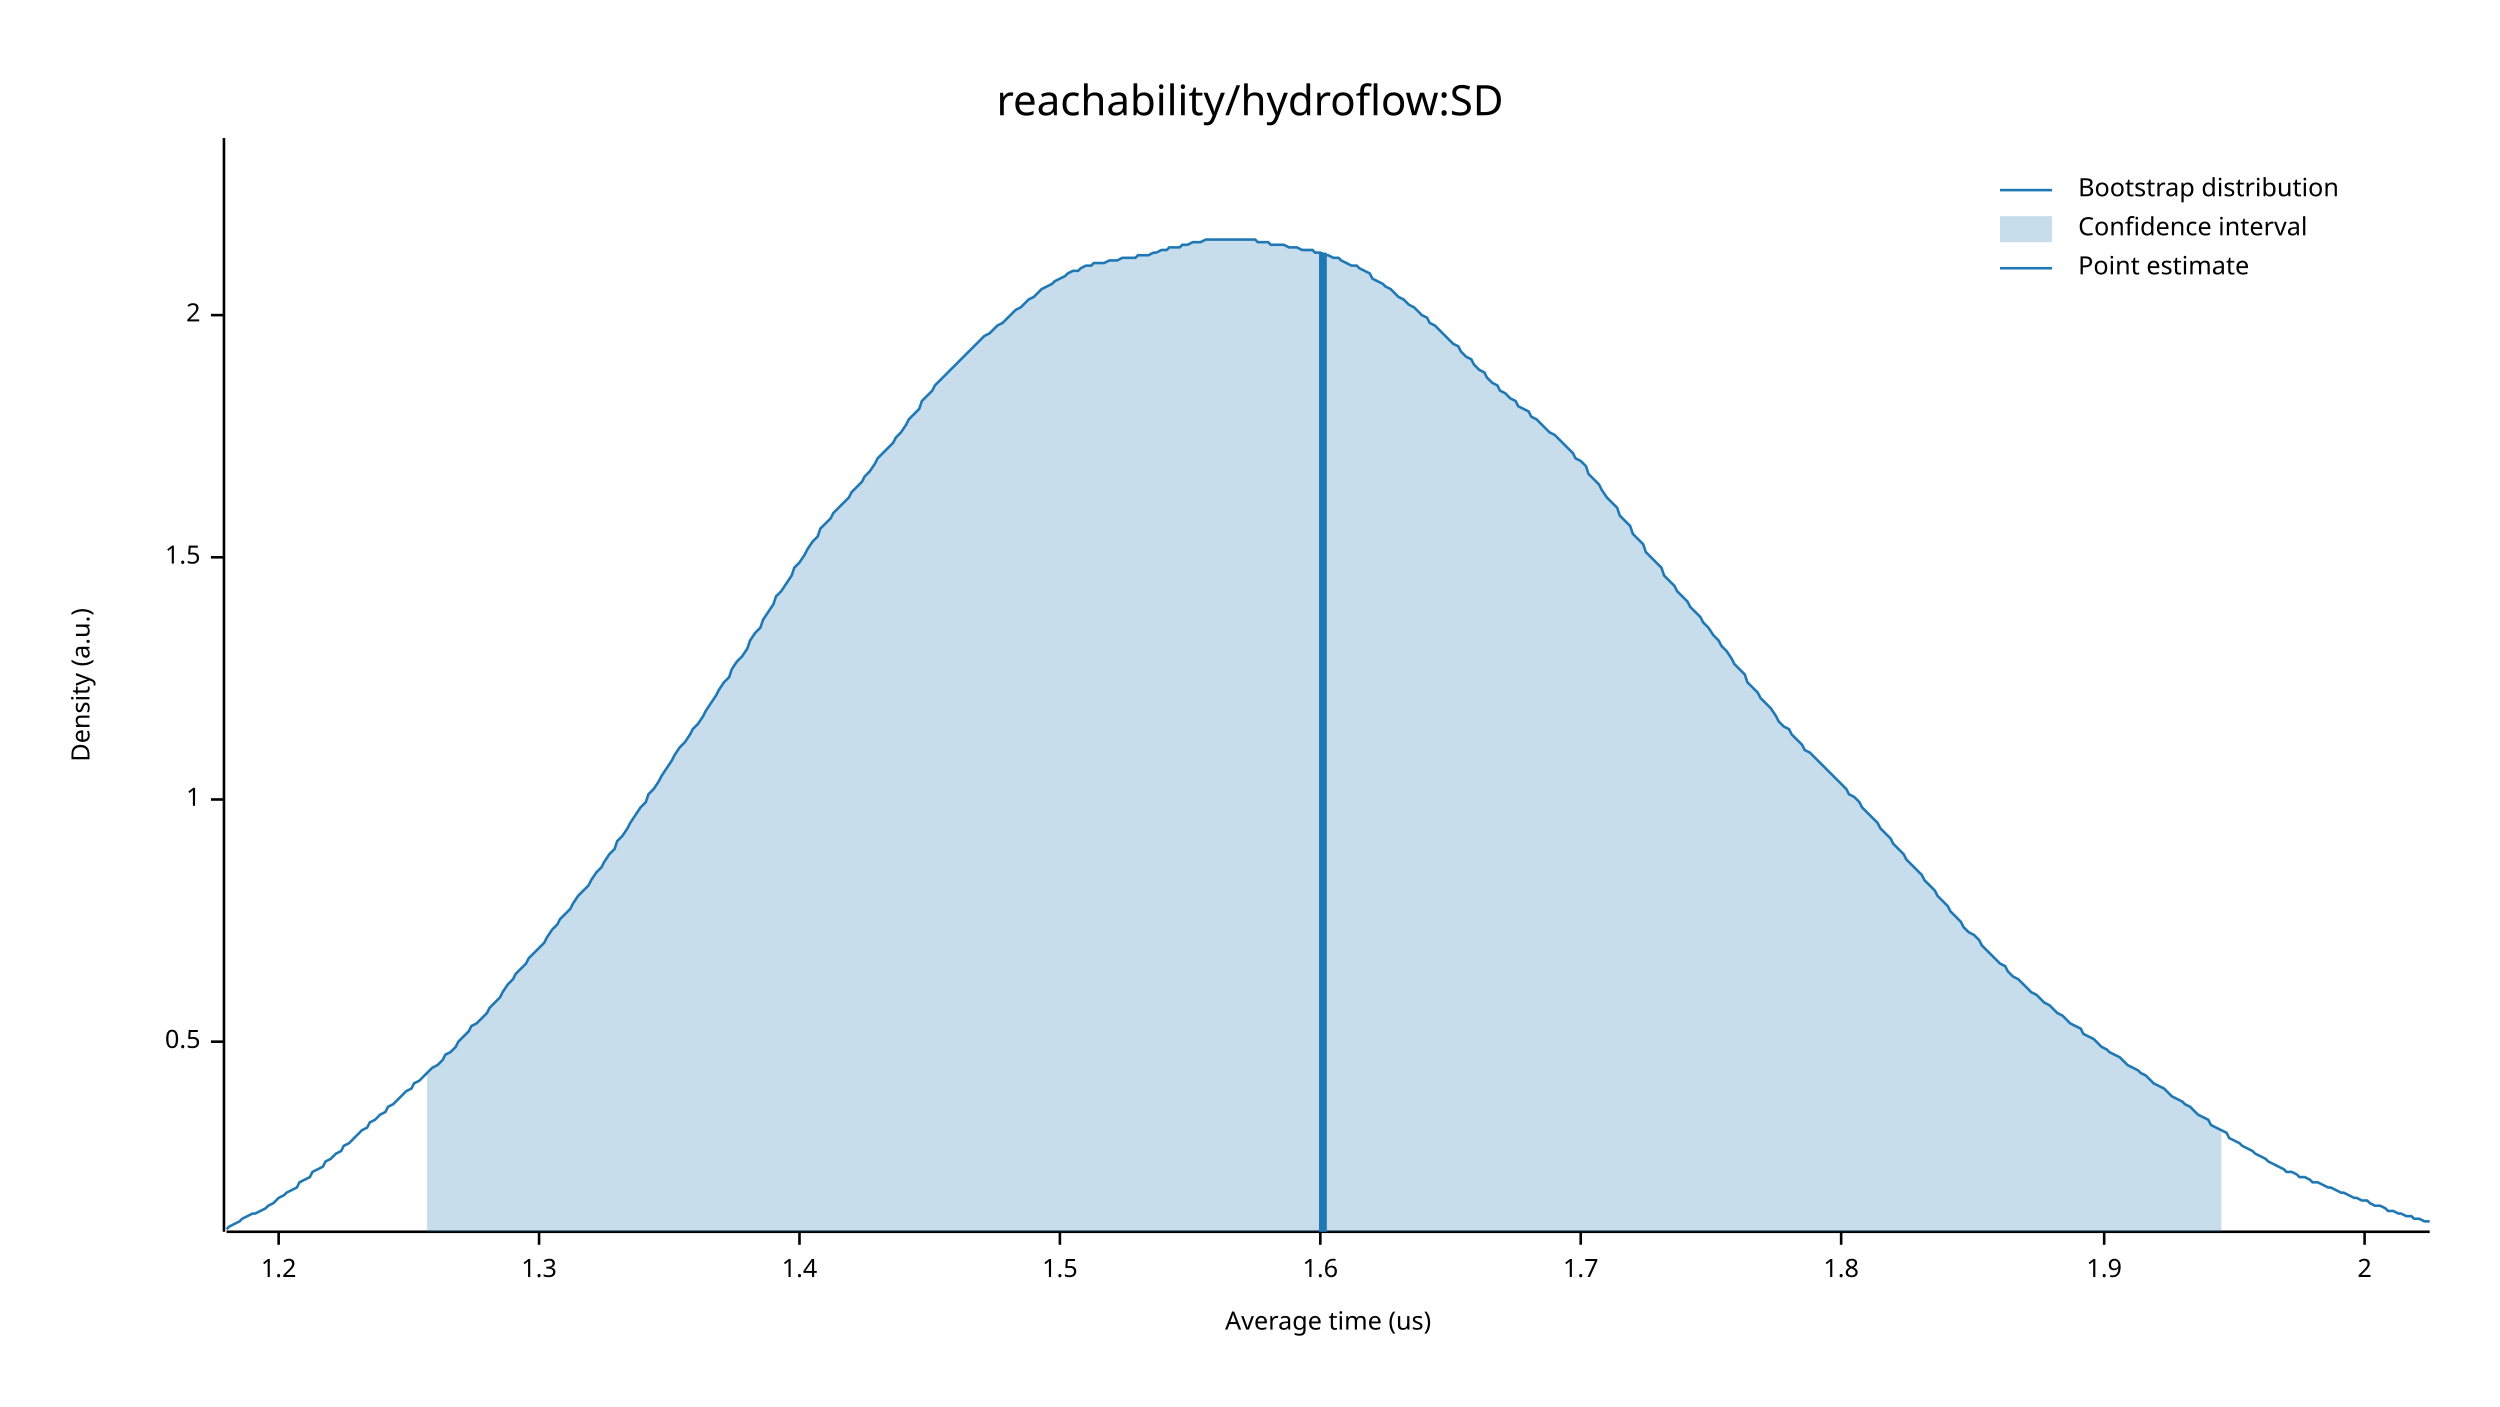
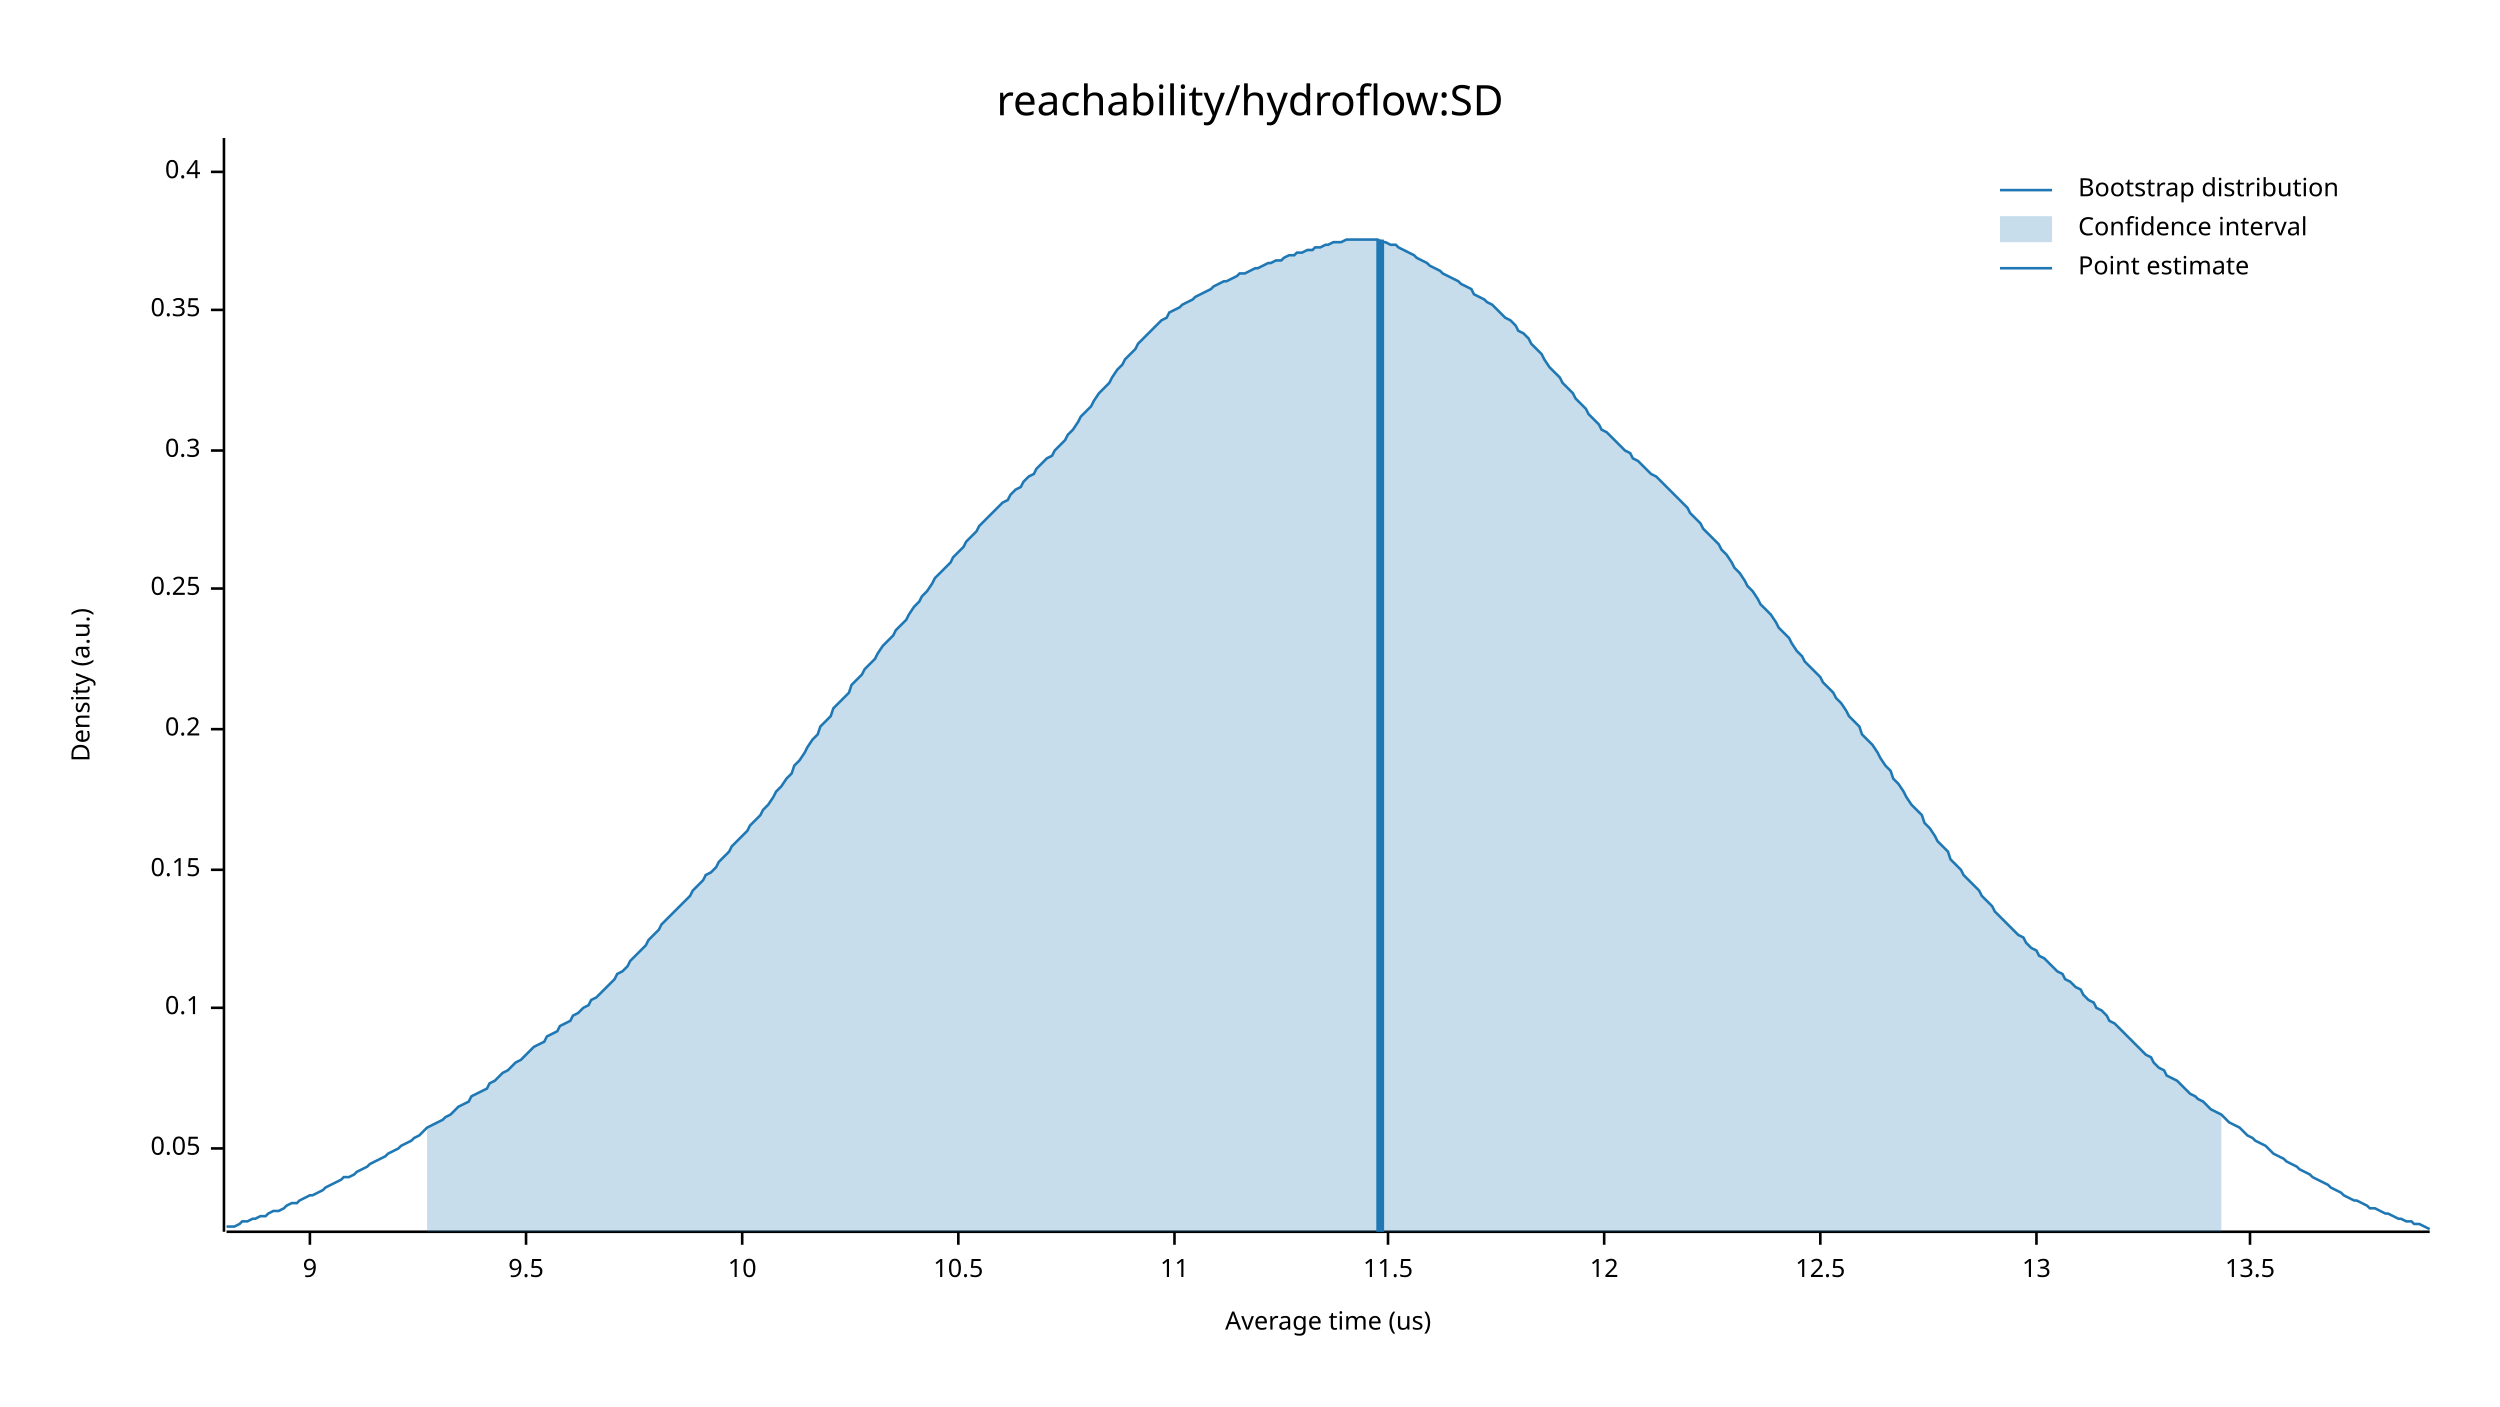
<svg xmlns="http://www.w3.org/2000/svg" width="960" height="540" viewBox="0 0 960 540">
  <text x="480" y="32" dy="0.76em" text-anchor="middle" font-family="sans-serif" font-size="16.129" opacity="1" fill="#000000">
reachability/hydroflow:SD
</text>
  <text x="27" y="263" dy="0.76em" text-anchor="middle" font-family="sans-serif" font-size="9.677" opacity="1" fill="#000000" transform="rotate(270, 27, 263)">
Density (a.u.)
</text>
  <text x="510" y="513" dy="-0.5ex" text-anchor="middle" font-family="sans-serif" font-size="9.677" opacity="1" fill="#000000">
Average time (us)
</text>
  <polyline fill="none" opacity="1" stroke="#000000" stroke-width="1" points="86,53 86,473 " />
-   <text x="77" y="400" dy="0.5ex" text-anchor="end" font-family="sans-serif" font-size="9.677" opacity="1" fill="#000000">
- 0.5
+   <text x="77" y="441" dy="0.5ex" text-anchor="end" font-family="sans-serif" font-size="9.677" opacity="1" fill="#000000">
+ 0.05
</text>
-   <polyline fill="none" opacity="1" stroke="#000000" stroke-width="1" points="81,400 86,400 " />
-   <text x="77" y="307" dy="0.5ex" text-anchor="end" font-family="sans-serif" font-size="9.677" opacity="1" fill="#000000">
- 1
+   <polyline fill="none" opacity="1" stroke="#000000" stroke-width="1" points="81,441 86,441 " />
+   <text x="77" y="387" dy="0.5ex" text-anchor="end" font-family="sans-serif" font-size="9.677" opacity="1" fill="#000000">
+ 0.1
</text>
-   <polyline fill="none" opacity="1" stroke="#000000" stroke-width="1" points="81,307 86,307 " />
-   <text x="77" y="214" dy="0.5ex" text-anchor="end" font-family="sans-serif" font-size="9.677" opacity="1" fill="#000000">
- 1.5
+   <polyline fill="none" opacity="1" stroke="#000000" stroke-width="1" points="81,387 86,387 " />
+   <text x="77" y="334" dy="0.5ex" text-anchor="end" font-family="sans-serif" font-size="9.677" opacity="1" fill="#000000">
+ 0.15
</text>
-   <polyline fill="none" opacity="1" stroke="#000000" stroke-width="1" points="81,214 86,214 " />
-   <text x="77" y="121" dy="0.5ex" text-anchor="end" font-family="sans-serif" font-size="9.677" opacity="1" fill="#000000">
- 2
+   <polyline fill="none" opacity="1" stroke="#000000" stroke-width="1" points="81,334 86,334 " />
+   <text x="77" y="280" dy="0.5ex" text-anchor="end" font-family="sans-serif" font-size="9.677" opacity="1" fill="#000000">
+ 0.2
</text>
-   <polyline fill="none" opacity="1" stroke="#000000" stroke-width="1" points="81,121 86,121 " />
+   <polyline fill="none" opacity="1" stroke="#000000" stroke-width="1" points="81,280 86,280 " />
+   <text x="77" y="226" dy="0.5ex" text-anchor="end" font-family="sans-serif" font-size="9.677" opacity="1" fill="#000000">
+ 0.25
+ </text>
+   <polyline fill="none" opacity="1" stroke="#000000" stroke-width="1" points="81,226 86,226 " />
+   <text x="77" y="173" dy="0.5ex" text-anchor="end" font-family="sans-serif" font-size="9.677" opacity="1" fill="#000000">
+ 0.3
+ </text>
+   <polyline fill="none" opacity="1" stroke="#000000" stroke-width="1" points="81,173 86,173 " />
+   <text x="77" y="119" dy="0.5ex" text-anchor="end" font-family="sans-serif" font-size="9.677" opacity="1" fill="#000000">
+ 0.35
+ </text>
+   <polyline fill="none" opacity="1" stroke="#000000" stroke-width="1" points="81,119 86,119 " />
+   <text x="77" y="66" dy="0.5ex" text-anchor="end" font-family="sans-serif" font-size="9.677" opacity="1" fill="#000000">
+ 0.4
+ </text>
+   <polyline fill="none" opacity="1" stroke="#000000" stroke-width="1" points="81,66 86,66 " />
  <polyline fill="none" opacity="1" stroke="#000000" stroke-width="1" points="87,473 933,473 " />
-   <text x="107" y="483" dy="0.76em" text-anchor="middle" font-family="sans-serif" font-size="9.677" opacity="1" fill="#000000">
- 1.2
+   <text x="119" y="483" dy="0.76em" text-anchor="middle" font-family="sans-serif" font-size="9.677" opacity="1" fill="#000000">
+ 9
</text>
-   <polyline fill="none" opacity="1" stroke="#000000" stroke-width="1" points="107,473 107,478 " />
-   <text x="207" y="483" dy="0.76em" text-anchor="middle" font-family="sans-serif" font-size="9.677" opacity="1" fill="#000000">
- 1.3
+   <polyline fill="none" opacity="1" stroke="#000000" stroke-width="1" points="119,473 119,478 " />
+   <text x="202" y="483" dy="0.76em" text-anchor="middle" font-family="sans-serif" font-size="9.677" opacity="1" fill="#000000">
+ 9.5
</text>
-   <polyline fill="none" opacity="1" stroke="#000000" stroke-width="1" points="207,473 207,478 " />
-   <text x="307" y="483" dy="0.76em" text-anchor="middle" font-family="sans-serif" font-size="9.677" opacity="1" fill="#000000">
- 1.4
+   <polyline fill="none" opacity="1" stroke="#000000" stroke-width="1" points="202,473 202,478 " />
+   <text x="285" y="483" dy="0.76em" text-anchor="middle" font-family="sans-serif" font-size="9.677" opacity="1" fill="#000000">
+ 10
</text>
-   <polyline fill="none" opacity="1" stroke="#000000" stroke-width="1" points="307,473 307,478 " />
-   <text x="407" y="483" dy="0.76em" text-anchor="middle" font-family="sans-serif" font-size="9.677" opacity="1" fill="#000000">
- 1.5
+   <polyline fill="none" opacity="1" stroke="#000000" stroke-width="1" points="285,473 285,478 " />
+   <text x="368" y="483" dy="0.76em" text-anchor="middle" font-family="sans-serif" font-size="9.677" opacity="1" fill="#000000">
+ 10.5
</text>
-   <polyline fill="none" opacity="1" stroke="#000000" stroke-width="1" points="407,473 407,478 " />
-   <text x="507" y="483" dy="0.76em" text-anchor="middle" font-family="sans-serif" font-size="9.677" opacity="1" fill="#000000">
- 1.6
+   <polyline fill="none" opacity="1" stroke="#000000" stroke-width="1" points="368,473 368,478 " />
+   <text x="451" y="483" dy="0.76em" text-anchor="middle" font-family="sans-serif" font-size="9.677" opacity="1" fill="#000000">
+ 11
</text>
-   <polyline fill="none" opacity="1" stroke="#000000" stroke-width="1" points="507,473 507,478 " />
-   <text x="607" y="483" dy="0.76em" text-anchor="middle" font-family="sans-serif" font-size="9.677" opacity="1" fill="#000000">
- 1.7
+   <polyline fill="none" opacity="1" stroke="#000000" stroke-width="1" points="451,473 451,478 " />
+   <text x="533" y="483" dy="0.76em" text-anchor="middle" font-family="sans-serif" font-size="9.677" opacity="1" fill="#000000">
+ 11.5
</text>
-   <polyline fill="none" opacity="1" stroke="#000000" stroke-width="1" points="607,473 607,478 " />
-   <text x="707" y="483" dy="0.76em" text-anchor="middle" font-family="sans-serif" font-size="9.677" opacity="1" fill="#000000">
- 1.8
+   <polyline fill="none" opacity="1" stroke="#000000" stroke-width="1" points="533,473 533,478 " />
+   <text x="616" y="483" dy="0.76em" text-anchor="middle" font-family="sans-serif" font-size="9.677" opacity="1" fill="#000000">
+ 12
</text>
-   <polyline fill="none" opacity="1" stroke="#000000" stroke-width="1" points="707,473 707,478 " />
-   <text x="808" y="483" dy="0.76em" text-anchor="middle" font-family="sans-serif" font-size="9.677" opacity="1" fill="#000000">
- 1.9
+   <polyline fill="none" opacity="1" stroke="#000000" stroke-width="1" points="616,473 616,478 " />
+   <text x="699" y="483" dy="0.76em" text-anchor="middle" font-family="sans-serif" font-size="9.677" opacity="1" fill="#000000">
+ 12.5
</text>
-   <polyline fill="none" opacity="1" stroke="#000000" stroke-width="1" points="808,473 808,478 " />
-   <text x="908" y="483" dy="0.76em" text-anchor="middle" font-family="sans-serif" font-size="9.677" opacity="1" fill="#000000">
- 2
+   <polyline fill="none" opacity="1" stroke="#000000" stroke-width="1" points="699,473 699,478 " />
+   <text x="782" y="483" dy="0.76em" text-anchor="middle" font-family="sans-serif" font-size="9.677" opacity="1" fill="#000000">
+ 13
</text>
-   <polyline fill="none" opacity="1" stroke="#000000" stroke-width="1" points="908,473 908,478 " />
-   <polyline fill="none" opacity="1" stroke="#1F78B4" stroke-width="1" points="87,472 88,471 90,470 92,469 93,468 95,467 97,466 98,466 100,465 102,464 103,463 105,462 107,460 109,459 110,458 112,457 114,456 115,454 117,453 119,452 120,450 122,449 124,448 125,446 127,445 129,443 131,442 132,440 134,439 136,437 137,436 139,434 141,433 142,431 144,430 146,428 148,427 149,425 151,424 153,422 154,421 156,419 158,418 159,416 161,415 163,413 164,412 166,410 168,409 170,407 171,405 173,404 175,402 176,400 178,398 180,396 181,394 183,393 185,391 187,389 188,387 190,385 192,383 193,381 195,378 197,376 198,374 200,372 202,370 203,368 205,366 207,364 209,362 210,360 212,357 214,355 215,353 217,351 219,349 220,347 222,344 224,342 226,340 227,338 229,335 231,333 232,331 234,328 236,326 237,323 239,321 241,318 242,316 244,313 246,310 248,308 249,305 251,303 253,300 254,298 256,295 258,292 259,290 261,287 263,285 265,282 266,280 268,278 270,275 271,273 273,270 275,267 276,265 278,262 280,260 281,257 283,254 285,252 287,249 288,246 290,243 292,241 293,238 295,235 297,232 298,229 300,227 302,224 304,221 305,218 307,216 309,213 310,211 312,208 314,206 315,203 317,201 319,199 320,197 322,195 324,193 326,191 327,189 329,187 331,185 332,183 334,181 336,178 337,176 339,174 341,172 343,170 344,168 346,166 348,163 349,161 351,159 353,157 354,154 356,152 358,150 359,148 361,146 363,144 365,142 366,141 368,139 370,137 371,136 373,134 375,132 376,131 378,129 380,128 381,127 383,125 385,124 387,122 388,121 390,119 392,118 393,117 395,115 397,114 398,113 400,111 402,110 404,109 405,108 407,107 409,106 410,105 412,104 414,104 415,103 417,102 419,102 420,101 422,101 424,101 426,100 427,100 429,100 431,99 432,99 434,99 436,99 437,98 439,98 441,98 443,97 444,97 446,96 448,96 449,95 451,95 453,95 454,94 456,94 458,93 459,93 461,93 463,92 465,92 466,92 468,92 470,92 471,92 473,92 475,92 476,92 478,92 480,92 482,92 483,93 485,93 487,93 488,94 490,94 492,94 493,94 495,95 497,95 498,95 500,96 502,96 504,96 505,97 507,97 509,98 510,98 512,99 514,99 515,100 517,101 519,102 521,102 522,103 524,104 526,105 527,107 529,108 531,109 532,110 534,111 536,113 537,114 539,115 541,117 543,118 544,119 546,121 548,122 549,124 551,125 553,127 554,128 556,130 558,132 560,133 561,135 563,137 565,138 566,140 568,142 570,143 571,145 573,147 575,148 576,150 578,151 580,153 582,154 583,156 585,157 587,158 588,160 590,161 592,163 593,164 595,166 597,167 599,169 600,170 602,172 604,174 605,176 607,177 609,179 610,182 612,184 614,186 615,188 617,191 619,193 621,195 622,198 624,200 626,202 627,205 629,207 631,209 632,212 634,214 636,216 638,218 639,221 641,223 643,225 644,227 646,229 648,231 649,233 651,235 653,237 654,239 656,241 658,244 660,246 661,248 663,250 665,253 666,255 668,257 670,259 671,262 673,264 675,266 676,268 678,270 680,272 682,275 683,277 685,279 687,280 688,282 690,284 692,286 693,288 695,289 697,291 699,293 700,294 702,296 704,298 705,299 707,301 709,303 710,305 712,306 714,308 715,310 717,312 719,314 721,316 722,318 724,320 726,322 727,324 729,326 731,328 732,330 734,332 736,334 738,336 739,338 741,340 743,342 744,344 746,346 748,348 749,350 751,352 753,354 754,356 756,358 758,359 760,361 761,363 763,365 765,367 766,368 768,370 770,371 771,373 773,375 775,376 777,378 778,379 780,381 782,382 783,383 785,385 787,386 788,387 790,389 792,390 793,391 795,393 797,394 799,395 800,397 802,398 804,399 805,400 807,402 809,403 810,404 812,405 814,406 816,408 817,409 819,410 821,411 822,412 824,413 826,415 827,416 829,417 831,418 832,419 834,421 836,422 838,423 839,424 841,425 843,427 844,428 846,429 848,430 849,432 851,433 853,434 855,435 856,437 858,438 860,439 861,440 863,441 865,442 866,443 868,444 870,445 871,446 873,447 875,448 877,449 878,450 880,450 882,451 883,452 885,452 887,453 888,454 890,454 892,455 894,456 895,456 897,457 899,458 900,458 902,459 904,460 905,460 907,461 909,461 910,462 912,463 914,463 916,464 917,465 919,465 921,466 922,466 924,467 926,467 927,468 929,468 931,469 933,469 " />
-   <polygon opacity="0.25" fill="#1F78B4" points="164,412 166,410 168,409 170,407 171,405 173,404 175,402 176,400 178,398 180,396 181,394 183,393 185,391 187,389 188,387 190,385 192,383 193,381 195,378 197,376 198,374 200,372 202,370 203,368 205,366 207,364 209,362 210,360 212,357 214,355 215,353 217,351 219,349 220,347 222,344 224,342 226,340 227,338 229,335 231,333 232,331 234,328 236,326 237,323 239,321 241,318 242,316 244,313 246,310 248,308 249,305 251,303 253,300 254,298 256,295 258,292 259,290 261,287 263,285 265,282 266,280 268,278 270,275 271,273 273,270 275,267 276,265 278,262 280,260 281,257 283,254 285,252 287,249 288,246 290,243 292,241 293,238 295,235 297,232 298,229 300,227 302,224 304,221 305,218 307,216 309,213 310,211 312,208 314,206 315,203 317,201 319,199 320,197 322,195 324,193 326,191 327,189 329,187 331,185 332,183 334,181 336,178 337,176 339,174 341,172 343,170 344,168 346,166 348,163 349,161 351,159 353,157 354,154 356,152 358,150 359,148 361,146 363,144 365,142 366,141 368,139 370,137 371,136 373,134 375,132 376,131 378,129 380,128 381,127 383,125 385,124 387,122 388,121 390,119 392,118 393,117 395,115 397,114 398,113 400,111 402,110 404,109 405,108 407,107 409,106 410,105 412,104 414,104 415,103 417,102 419,102 420,101 422,101 424,101 426,100 427,100 429,100 431,99 432,99 434,99 436,99 437,98 439,98 441,98 443,97 444,97 446,96 448,96 449,95 451,95 453,95 454,94 456,94 458,93 459,93 461,93 463,92 465,92 466,92 468,92 470,92 471,92 473,92 475,92 476,92 478,92 480,92 482,92 483,93 485,93 487,93 488,94 490,94 492,94 493,94 495,95 497,95 498,95 500,96 502,96 504,96 505,97 507,97 509,98 510,98 512,99 514,99 515,100 517,101 519,102 521,102 522,103 524,104 526,105 527,107 529,108 531,109 532,110 534,111 536,113 537,114 539,115 541,117 543,118 544,119 546,121 548,122 549,124 551,125 553,127 554,128 556,130 558,132 560,133 561,135 563,137 565,138 566,140 568,142 570,143 571,145 573,147 575,148 576,150 578,151 580,153 582,154 583,156 585,157 587,158 588,160 590,161 592,163 593,164 595,166 597,167 599,169 600,170 602,172 604,174 605,176 607,177 609,179 610,182 612,184 614,186 615,188 617,191 619,193 621,195 622,198 624,200 626,202 627,205 629,207 631,209 632,212 634,214 636,216 638,218 639,221 641,223 643,225 644,227 646,229 648,231 649,233 651,235 653,237 654,239 656,241 658,244 660,246 661,248 663,250 665,253 666,255 668,257 670,259 671,262 673,264 675,266 676,268 678,270 680,272 682,275 683,277 685,279 687,280 688,282 690,284 692,286 693,288 695,289 697,291 699,293 700,294 702,296 704,298 705,299 707,301 709,303 710,305 712,306 714,308 715,310 717,312 719,314 721,316 722,318 724,320 726,322 727,324 729,326 731,328 732,330 734,332 736,334 738,336 739,338 741,340 743,342 744,344 746,346 748,348 749,350 751,352 753,354 754,356 756,358 758,359 760,361 761,363 763,365 765,367 766,368 768,370 770,371 771,373 773,375 775,376 777,378 778,379 780,381 782,382 783,383 785,385 787,386 788,387 790,389 792,390 793,391 795,393 797,394 799,395 800,397 802,398 804,399 805,400 807,402 809,403 810,404 812,405 814,406 816,408 817,409 819,410 821,411 822,412 824,413 826,415 827,416 829,417 831,418 832,419 834,421 836,422 838,423 839,424 841,425 843,427 844,428 846,429 848,430 849,432 851,433 853,434 853,473 164,473 " />
-   <polyline fill="none" opacity="1" stroke="#1F78B4" stroke-width="3" points="508,473 508,97 " />
+   <polyline fill="none" opacity="1" stroke="#000000" stroke-width="1" points="782,473 782,478 " />
+   <text x="864" y="483" dy="0.76em" text-anchor="middle" font-family="sans-serif" font-size="9.677" opacity="1" fill="#000000">
+ 13.5
+ </text>
+   <polyline fill="none" opacity="1" stroke="#000000" stroke-width="1" points="864,473 864,478 " />
+   <polyline fill="none" opacity="1" stroke="#1F78B4" stroke-width="1" points="87,471 88,471 90,471 92,470 93,469 95,469 97,468 98,468 100,467 102,467 103,466 105,465 107,465 109,464 110,463 112,462 114,462 115,461 117,460 119,459 120,459 122,458 124,457 125,456 127,455 129,454 131,453 132,452 134,452 136,451 137,450 139,449 141,448 142,447 144,446 146,445 148,444 149,443 151,442 153,441 154,440 156,439 158,438 159,437 161,436 163,434 164,433 166,432 168,431 170,430 171,429 173,428 175,426 176,425 178,424 180,423 181,421 183,420 185,419 187,418 188,416 190,415 192,413 193,412 195,411 197,409 198,408 200,407 202,405 203,404 205,402 207,401 209,400 210,398 212,397 214,396 215,394 217,393 219,392 220,390 222,389 224,387 226,386 227,384 229,383 231,381 232,380 234,378 236,376 237,374 239,373 241,371 242,369 244,367 246,365 248,363 249,361 251,359 253,357 254,355 256,353 258,351 259,350 261,348 263,346 265,344 266,342 268,340 270,338 271,336 273,335 275,333 276,331 278,329 280,327 281,325 283,323 285,321 287,319 288,317 290,315 292,313 293,311 295,309 297,306 298,304 300,302 302,299 304,297 305,294 307,292 309,289 310,287 312,284 314,282 315,279 317,277 319,275 320,272 322,270 324,268 326,266 327,263 329,261 331,259 332,257 334,255 336,253 337,251 339,248 341,246 343,244 344,242 346,240 348,238 349,236 351,233 353,231 354,229 356,227 358,224 359,222 361,220 363,218 365,216 366,214 368,212 370,210 371,208 373,206 375,204 376,202 378,200 380,198 381,197 383,195 385,193 387,192 388,190 390,188 392,187 393,185 395,183 397,182 398,180 400,178 402,176 404,175 405,173 407,171 409,169 410,167 412,165 414,162 415,160 417,158 419,156 420,154 422,151 424,149 426,147 427,145 429,142 431,140 432,138 434,136 436,134 437,132 439,130 441,128 443,126 444,125 446,123 448,122 449,120 451,119 453,118 454,117 456,116 458,115 459,114 461,113 463,112 465,111 466,110 468,109 470,108 471,108 473,107 475,106 476,105 478,105 480,104 482,103 483,103 485,102 487,101 488,101 490,100 492,100 493,99 495,98 497,98 498,97 500,97 502,96 504,96 505,95 507,95 509,94 510,94 512,93 514,93 515,93 517,92 519,92 521,92 522,92 524,92 526,92 527,92 529,92 531,93 532,93 534,94 536,94 537,95 539,96 541,97 543,98 544,99 546,100 548,101 549,102 551,103 553,104 554,105 556,106 558,107 560,108 561,109 563,110 565,111 566,113 568,114 570,115 571,116 573,117 575,119 576,120 578,122 580,123 582,125 583,127 585,128 587,130 588,132 590,134 592,136 593,138 595,141 597,143 599,145 600,147 602,149 604,151 605,153 607,155 609,157 610,159 612,161 614,163 615,165 617,166 619,168 621,170 622,171 624,173 626,174 627,176 629,177 631,179 632,180 634,182 636,183 638,185 639,186 641,188 643,190 644,191 646,193 648,195 649,197 651,199 653,201 654,203 656,205 658,207 660,209 661,211 663,213 665,216 666,218 668,220 670,223 671,225 673,227 675,230 676,232 678,234 680,236 682,239 683,241 685,243 687,245 688,247 690,250 692,252 693,254 695,256 697,258 699,260 700,262 702,264 704,266 705,268 707,270 709,273 710,275 712,277 714,279 715,282 717,284 719,286 721,289 722,291 724,294 726,296 727,299 729,301 731,304 732,306 734,309 736,311 738,313 739,316 741,318 743,321 744,323 746,325 748,327 749,330 751,332 753,334 754,336 756,338 758,340 760,342 761,344 763,346 765,348 766,350 768,352 770,354 771,355 773,357 775,359 777,360 778,362 780,364 782,365 783,367 785,368 787,370 788,371 790,373 792,374 793,376 795,377 797,379 799,380 800,382 802,384 804,385 805,387 807,388 809,390 810,392 812,393 814,395 816,397 817,398 819,400 821,402 822,403 824,405 826,406 827,408 829,410 831,411 832,413 834,414 836,415 838,417 839,418 841,420 843,421 844,422 846,423 848,425 849,426 851,427 853,428 855,430 856,431 858,432 860,433 861,434 863,436 865,437 866,438 868,439 870,440 871,441 873,443 875,444 877,445 878,446 880,447 882,448 883,449 885,450 887,451 888,452 890,453 892,454 894,455 895,456 897,457 899,458 900,459 902,460 904,461 905,461 907,462 909,463 910,464 912,464 914,465 916,466 917,466 919,467 921,468 922,468 924,469 926,469 927,470 929,470 931,471 933,472 " />
+   <polygon opacity="0.25" fill="#1F78B4" points="164,433 166,432 168,431 170,430 171,429 173,428 175,426 176,425 178,424 180,423 181,421 183,420 185,419 187,418 188,416 190,415 192,413 193,412 195,411 197,409 198,408 200,407 202,405 203,404 205,402 207,401 209,400 210,398 212,397 214,396 215,394 217,393 219,392 220,390 222,389 224,387 226,386 227,384 229,383 231,381 232,380 234,378 236,376 237,374 239,373 241,371 242,369 244,367 246,365 248,363 249,361 251,359 253,357 254,355 256,353 258,351 259,350 261,348 263,346 265,344 266,342 268,340 270,338 271,336 273,335 275,333 276,331 278,329 280,327 281,325 283,323 285,321 287,319 288,317 290,315 292,313 293,311 295,309 297,306 298,304 300,302 302,299 304,297 305,294 307,292 309,289 310,287 312,284 314,282 315,279 317,277 319,275 320,272 322,270 324,268 326,266 327,263 329,261 331,259 332,257 334,255 336,253 337,251 339,248 341,246 343,244 344,242 346,240 348,238 349,236 351,233 353,231 354,229 356,227 358,224 359,222 361,220 363,218 365,216 366,214 368,212 370,210 371,208 373,206 375,204 376,202 378,200 380,198 381,197 383,195 385,193 387,192 388,190 390,188 392,187 393,185 395,183 397,182 398,180 400,178 402,176 404,175 405,173 407,171 409,169 410,167 412,165 414,162 415,160 417,158 419,156 420,154 422,151 424,149 426,147 427,145 429,142 431,140 432,138 434,136 436,134 437,132 439,130 441,128 443,126 444,125 446,123 448,122 449,120 451,119 453,118 454,117 456,116 458,115 459,114 461,113 463,112 465,111 466,110 468,109 470,108 471,108 473,107 475,106 476,105 478,105 480,104 482,103 483,103 485,102 487,101 488,101 490,100 492,100 493,99 495,98 497,98 498,97 500,97 502,96 504,96 505,95 507,95 509,94 510,94 512,93 514,93 515,93 517,92 519,92 521,92 522,92 524,92 526,92 527,92 529,92 531,93 532,93 534,94 536,94 537,95 539,96 541,97 543,98 544,99 546,100 548,101 549,102 551,103 553,104 554,105 556,106 558,107 560,108 561,109 563,110 565,111 566,113 568,114 570,115 571,116 573,117 575,119 576,120 578,122 580,123 582,125 583,127 585,128 587,130 588,132 590,134 592,136 593,138 595,141 597,143 599,145 600,147 602,149 604,151 605,153 607,155 609,157 610,159 612,161 614,163 615,165 617,166 619,168 621,170 622,171 624,173 626,174 627,176 629,177 631,179 632,180 634,182 636,183 638,185 639,186 641,188 643,190 644,191 646,193 648,195 649,197 651,199 653,201 654,203 656,205 658,207 660,209 661,211 663,213 665,216 666,218 668,220 670,223 671,225 673,227 675,230 676,232 678,234 680,236 682,239 683,241 685,243 687,245 688,247 690,250 692,252 693,254 695,256 697,258 699,260 700,262 702,264 704,266 705,268 707,270 709,273 710,275 712,277 714,279 715,282 717,284 719,286 721,289 722,291 724,294 726,296 727,299 729,301 731,304 732,306 734,309 736,311 738,313 739,316 741,318 743,321 744,323 746,325 748,327 749,330 751,332 753,334 754,336 756,338 758,340 760,342 761,344 763,346 765,348 766,350 768,352 770,354 771,355 773,357 775,359 777,360 778,362 780,364 782,365 783,367 785,368 787,370 788,371 790,373 792,374 793,376 795,377 797,379 799,380 800,382 802,384 804,385 805,387 807,388 809,390 810,392 812,393 814,395 816,397 817,398 819,400 821,402 822,403 824,405 826,406 827,408 829,410 831,411 832,413 834,414 836,415 838,417 839,418 841,420 843,421 844,422 846,423 848,425 849,426 851,427 853,428 853,473 164,473 " />
+   <polyline fill="none" opacity="1" stroke="#1F78B4" stroke-width="3" points="530,473 530,92 " />
  <text x="798" y="68" dy="0.76em" text-anchor="start" font-family="sans-serif" font-size="9.677" opacity="1" fill="#000000">
Bootstrap distribution
</text>
  <text x="798" y="83" dy="0.76em" text-anchor="start" font-family="sans-serif" font-size="9.677" opacity="1" fill="#000000">
Confidence interval
</text>
  <text x="798" y="98" dy="0.76em" text-anchor="start" font-family="sans-serif" font-size="9.677" opacity="1" fill="#000000">
Point estimate
</text>
  <polyline fill="none" opacity="1" stroke="#1F78B4" stroke-width="1" points="768,73 788,73 " />
  <rect x="768" y="83" width="20" height="10" opacity="0.25" fill="#1F78B4" stroke="none" />
  <polyline fill="none" opacity="1" stroke="#1F78B4" stroke-width="1" points="768,103 788,103 " />
</svg>
